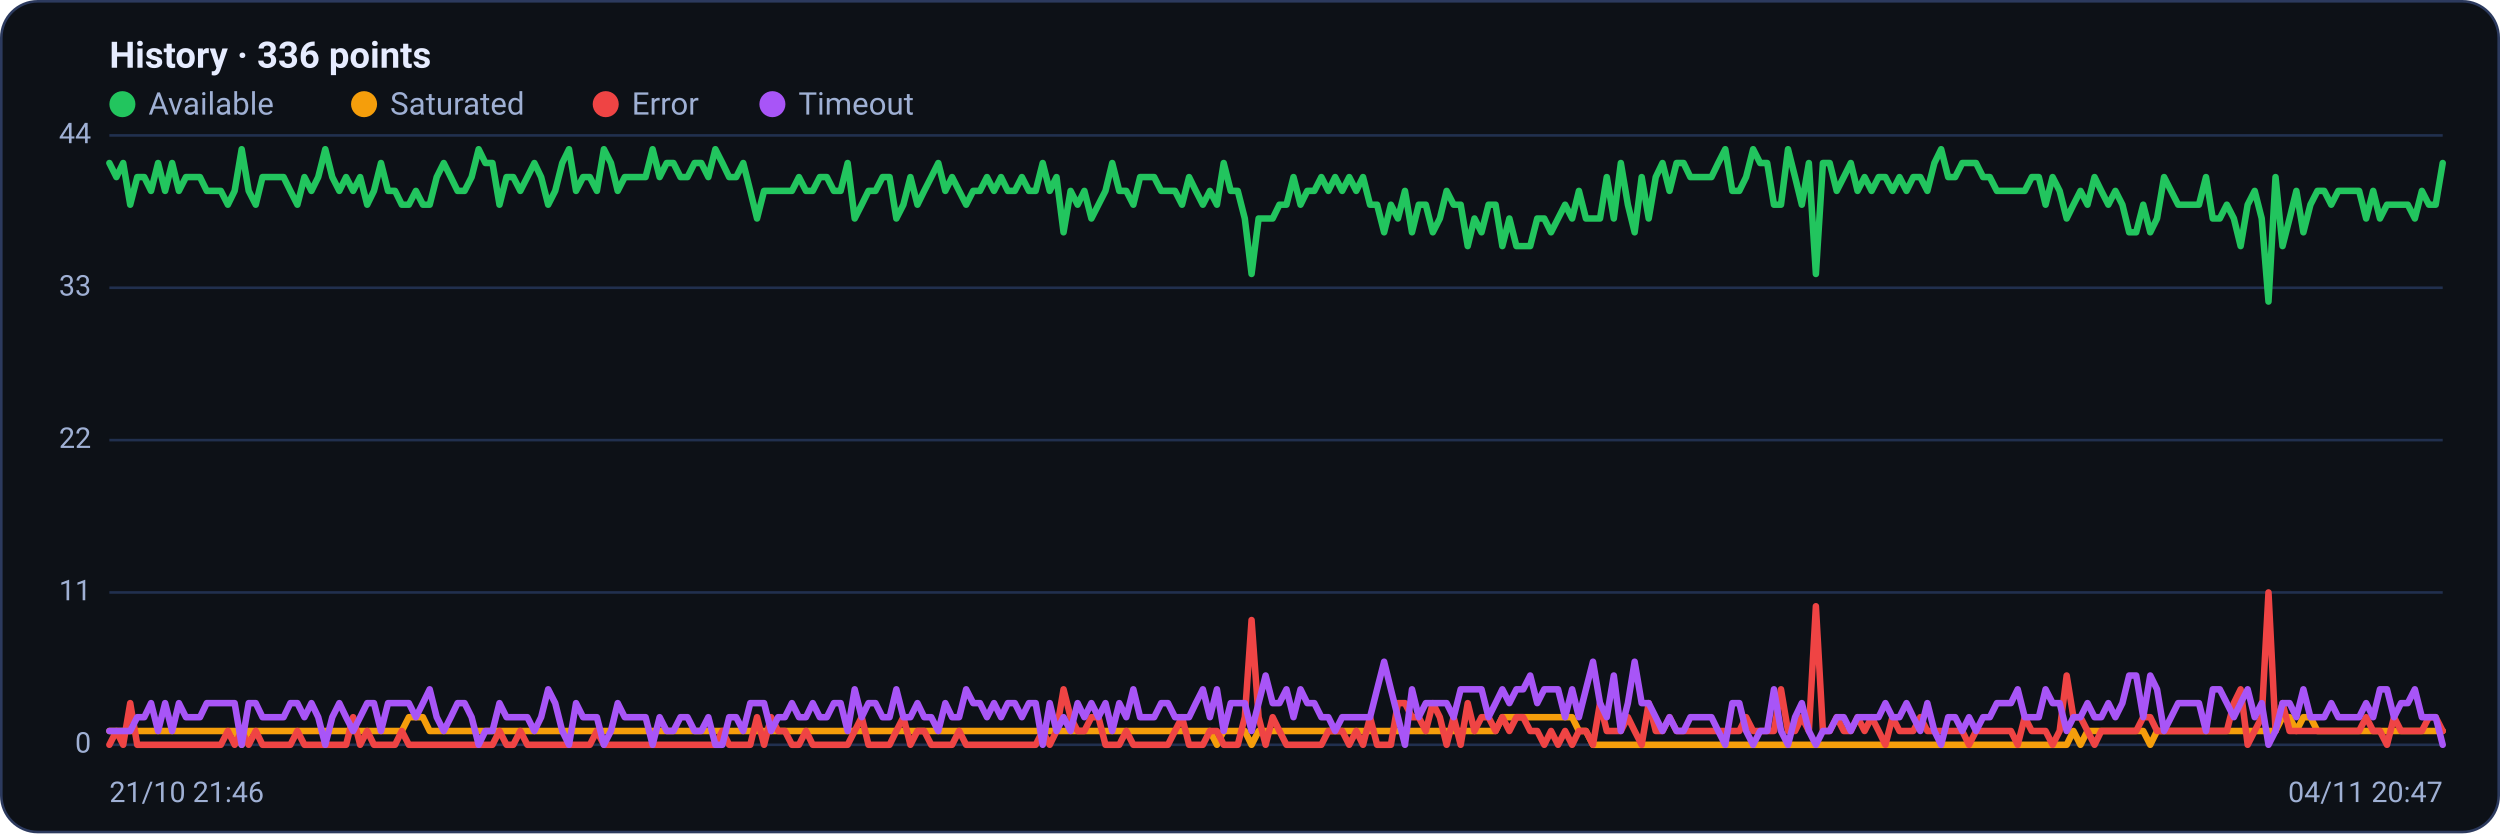
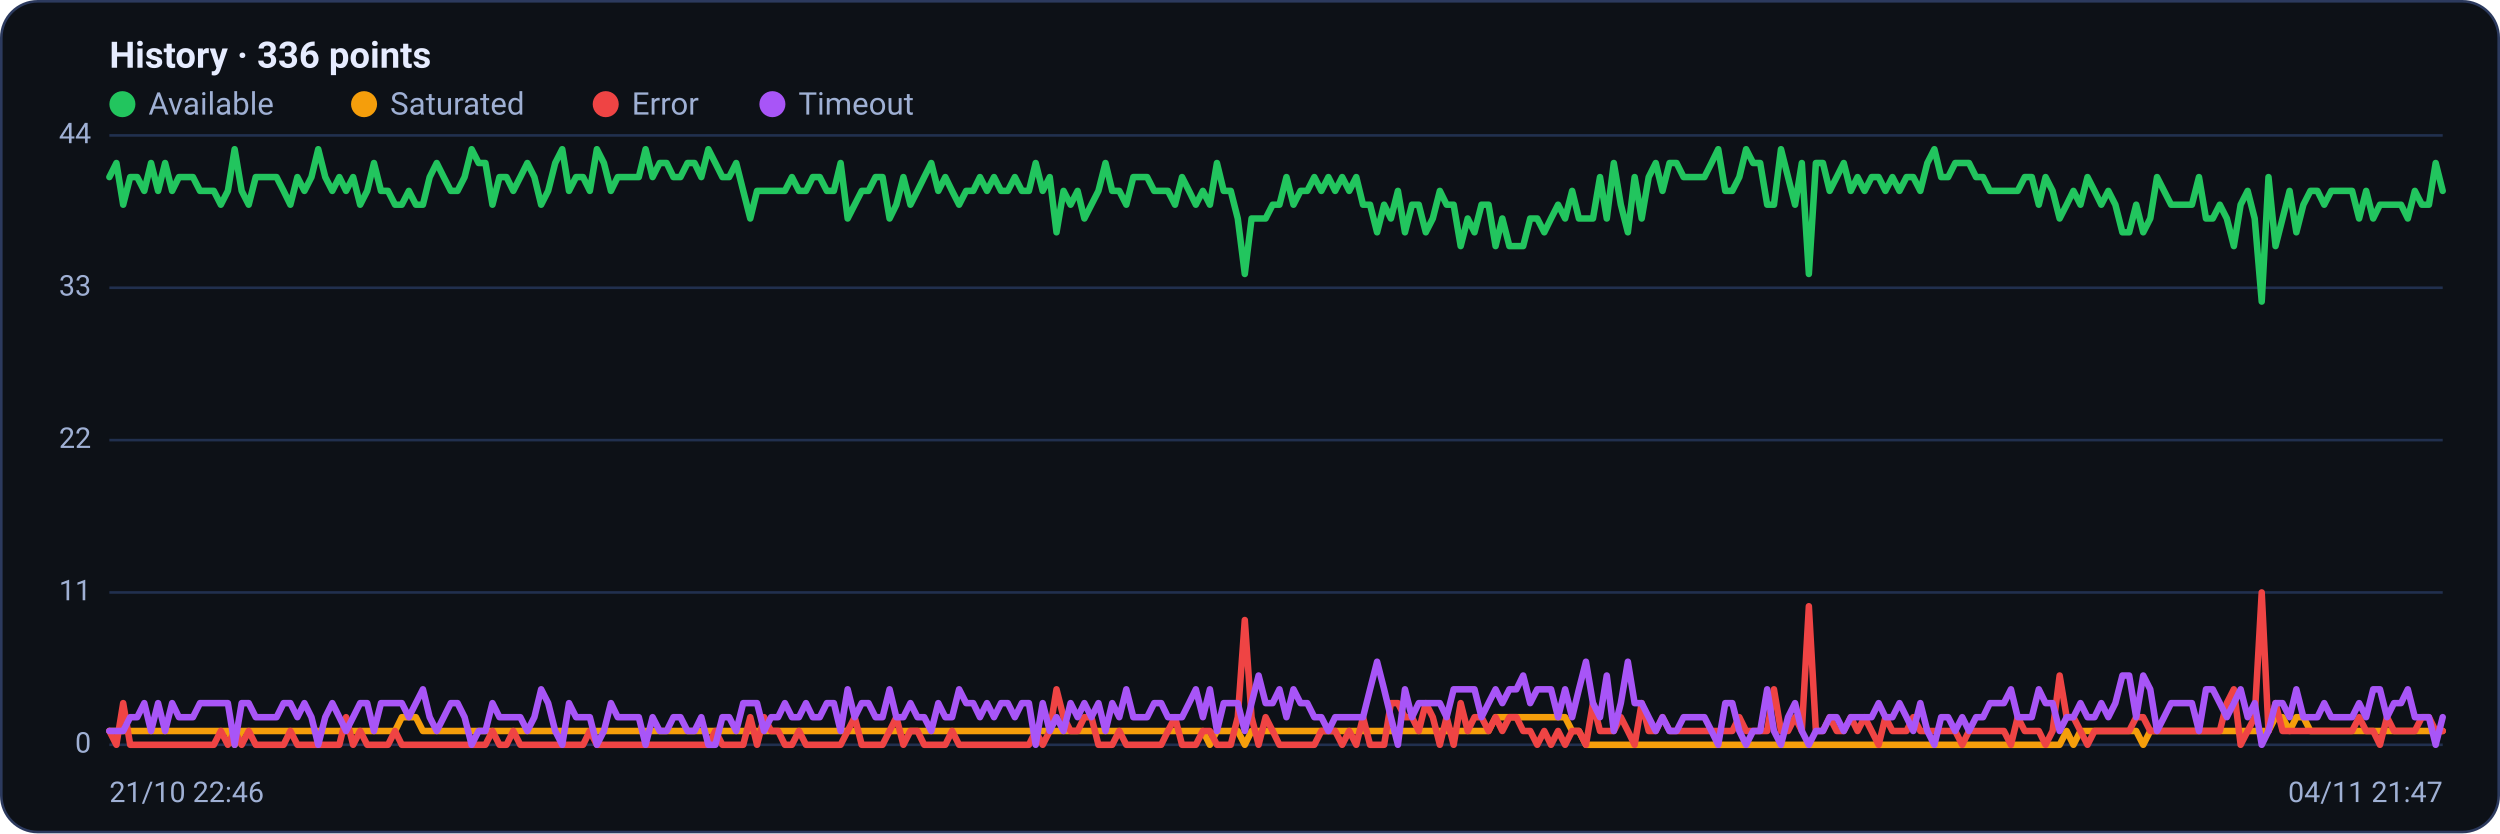
<svg xmlns="http://www.w3.org/2000/svg" viewBox="0 0 960 320" width="960" height="320" font-family="Segoe UI, system-ui, -apple-system, Roboto, Helvetica, Arial, sans-serif" role="img" aria-label="Availability history per region">
  <rect x="0.5" y="0.5" width="959" height="319" rx="14" fill="#0d1117" stroke="#2c3a5e" />
  <text x="42" y="26" font-size="14" font-weight="600" fill="#e6ecff">History · 336 points</text>
  <circle cx="47" cy="40" r="5" fill="#22c55e" />
  <text x="57" y="44" font-size="12" fill="#9fb0d4">Available</text>
  <circle cx="139.8" cy="40" r="5" fill="#f59e0b" />
  <text x="149.8" y="44" font-size="12" fill="#9fb0d4">Saturated</text>
  <circle cx="232.6" cy="40" r="5" fill="#ef4444" />
  <text x="242.6" y="44" font-size="12" fill="#9fb0d4">Error</text>
  <circle cx="296.6" cy="40" r="5" fill="#a855f7" />
  <text x="306.6" y="44" font-size="12" fill="#9fb0d4">Timeout</text>
  <line x1="42" y1="286.0" x2="938" y2="286.0" stroke="#21304f" stroke-width="1" />
  <text x="35" y="289.0" text-anchor="end" font-size="11" fill="#9fb0d4">0</text>
  <line x1="42" y1="227.5" x2="938" y2="227.5" stroke="#21304f" stroke-width="1" />
  <text x="35" y="230.5" text-anchor="end" font-size="11" fill="#9fb0d4">11</text>
  <line x1="42" y1="169.0" x2="938" y2="169.0" stroke="#21304f" stroke-width="1" />
  <text x="35" y="172.0" text-anchor="end" font-size="11" fill="#9fb0d4">22</text>
  <line x1="42" y1="110.5" x2="938" y2="110.5" stroke="#21304f" stroke-width="1" />
  <text x="35" y="113.5" text-anchor="end" font-size="11" fill="#9fb0d4">33</text>
  <line x1="42" y1="52.0" x2="938" y2="52.0" stroke="#21304f" stroke-width="1" />
  <text x="35" y="55.0" text-anchor="end" font-size="11" fill="#9fb0d4">44</text>
-   <polyline fill="none" stroke="#22c55e" stroke-width="2.5" stroke-linejoin="round" stroke-linecap="round" points="42.0,62.6 44.7,68.0 47.3,62.6 50.0,78.6 52.7,68.0 55.4,68.0 58.0,73.3 60.7,62.6 63.4,73.3 66.1,62.6 68.7,73.3 71.4,68.0 74.1,68.0 76.8,68.0 79.4,73.3 82.1,73.3 84.8,73.3 87.5,78.6 90.1,73.3 92.8,57.3 95.5,73.3 98.2,78.6 100.8,68.0 103.5,68.0 106.2,68.0 108.9,68.0 111.5,73.3 114.2,78.6 116.9,68.0 119.6,73.3 122.2,68.0 124.9,57.3 127.6,68.0 130.3,73.3 132.9,68.0 135.6,73.3 138.3,68.0 141.0,78.6 143.6,73.3 146.3,62.6 149.0,73.3 151.7,73.3 154.3,78.6 157.0,78.6 159.7,73.3 162.4,78.6 165.0,78.6 167.7,68.0 170.4,62.6 173.1,68.0 175.7,73.3 178.4,73.3 181.1,68.0 183.8,57.3 186.4,62.6 189.1,62.6 191.8,78.6 194.5,68.0 197.1,68.0 199.8,73.3 202.5,68.0 205.2,62.6 207.8,68.0 210.5,78.6 213.2,73.3 215.9,62.6 218.5,57.3 221.2,73.3 223.9,68.0 226.5,68.0 229.2,73.3 231.9,57.3 234.6,62.6 237.2,73.3 239.9,68.0 242.6,68.0 245.3,68.0 247.9,68.0 250.6,57.3 253.3,68.0 256.0,62.6 258.6,62.6 261.3,68.0 264.0,68.0 266.7,62.6 269.3,62.6 272.0,68.0 274.7,57.3 277.4,62.6 280.0,68.0 282.7,68.0 285.4,62.6 288.1,73.3 290.7,83.9 293.4,73.3 296.1,73.3 298.8,73.3 301.4,73.3 304.1,73.3 306.8,68.0 309.5,73.3 312.1,73.3 314.8,68.0 317.5,68.0 320.2,73.3 322.8,73.3 325.5,62.6 328.2,83.9 330.9,78.6 333.5,73.3 336.2,73.3 338.9,68.0 341.6,68.0 344.2,83.9 346.9,78.6 349.6,68.0 352.3,78.6 354.9,73.3 357.6,68.0 360.3,62.6 363.0,73.3 365.6,68.0 368.3,73.3 371.0,78.6 373.7,73.3 376.3,73.3 379.0,68.0 381.7,73.3 384.4,68.0 387.0,73.3 389.7,73.3 392.4,68.0 395.1,73.3 397.7,73.3 400.4,62.6 403.1,73.3 405.7,68.0 408.4,89.2 411.1,73.3 413.8,78.6 416.4,73.3 419.1,83.9 421.8,78.6 424.5,73.3 427.1,62.6 429.8,73.3 432.5,73.3 435.2,78.6 437.8,68.0 440.5,68.0 443.2,68.0 445.9,73.3 448.5,73.3 451.2,73.3 453.9,78.6 456.6,68.0 459.2,73.3 461.9,78.6 464.6,73.3 467.3,78.6 469.9,62.6 472.6,73.3 475.3,73.3 478.0,83.9 480.6,105.2 483.3,83.9 486.0,83.9 488.7,83.9 491.3,78.6 494.0,78.6 496.7,68.0 499.4,78.6 502.0,73.3 504.7,73.3 507.4,68.0 510.1,73.3 512.7,68.0 515.4,73.3 518.1,68.0 520.8,73.3 523.4,68.0 526.1,78.6 528.8,78.6 531.5,89.2 534.1,78.6 536.8,83.9 539.5,73.3 542.2,89.2 544.8,78.6 547.5,78.6 550.2,89.2 552.9,83.9 555.5,73.3 558.2,78.6 560.9,78.6 563.6,94.5 566.2,83.9 568.9,89.2 571.6,78.6 574.3,78.6 576.9,94.5 579.6,83.9 582.3,94.5 584.9,94.5 587.6,94.5 590.3,83.9 593.0,83.9 595.6,89.2 598.3,83.9 601.0,78.6 603.7,83.9 606.3,73.3 609.0,83.9 611.7,83.9 614.4,83.9 617.0,68.0 619.7,83.9 622.4,62.6 625.1,78.6 627.7,89.2 630.4,68.0 633.1,83.9 635.8,68.0 638.4,62.6 641.1,73.3 643.8,62.6 646.5,62.6 649.1,68.0 651.8,68.0 654.5,68.0 657.2,68.0 659.8,62.6 662.5,57.3 665.2,73.3 667.9,73.3 670.5,68.0 673.2,57.3 675.9,62.6 678.6,62.6 681.2,78.6 683.9,78.6 686.6,57.3 689.3,68.0 691.9,78.6 694.6,62.6 697.3,105.2 700.0,62.6 702.6,62.6 705.3,73.3 708.0,68.0 710.7,62.6 713.3,73.3 716.0,68.0 718.7,73.3 721.4,68.0 724.0,68.0 726.7,73.3 729.4,68.0 732.1,73.3 734.7,68.0 737.4,68.0 740.1,73.3 742.8,62.6 745.4,57.3 748.1,68.0 750.8,68.0 753.5,62.6 756.1,62.6 758.8,62.6 761.5,68.0 764.1,68.0 766.8,73.3 769.5,73.3 772.2,73.3 774.8,73.3 777.5,73.3 780.2,68.0 782.9,68.0 785.5,78.6 788.2,68.0 790.9,73.3 793.6,83.9 796.2,78.6 798.9,73.3 801.6,78.6 804.3,68.0 806.9,73.3 809.6,78.6 812.3,73.3 815.0,78.6 817.6,89.2 820.3,89.2 823.0,78.6 825.7,89.2 828.3,83.9 831.0,68.0 833.7,73.3 836.4,78.6 839.0,78.6 841.7,78.6 844.4,78.6 847.1,68.0 849.7,83.9 852.4,83.9 855.1,78.6 857.8,83.9 860.4,94.5 863.1,78.6 865.8,73.3 868.5,83.9 871.1,115.8 873.8,68.0 876.5,94.5 879.2,83.9 881.8,73.3 884.5,89.2 887.2,78.6 889.9,73.3 892.5,73.3 895.2,78.6 897.9,73.3 900.6,73.3 903.2,73.3 905.9,73.3 908.6,83.9 911.3,73.3 913.9,83.9 916.6,78.6 919.3,78.6 922.0,78.6 924.6,78.6 927.3,83.9 930.0,73.3 932.7,78.6 935.3,78.6 938.0,62.6" />
-   <polyline fill="none" stroke="#f59e0b" stroke-width="2.5" stroke-linejoin="round" stroke-linecap="round" points="42.0,280.7 44.7,280.7 47.3,280.7 50.0,280.7 52.7,280.7 55.4,280.7 58.0,280.7 60.7,280.7 63.4,280.7 66.1,280.7 68.7,280.7 71.4,280.7 74.1,280.7 76.8,280.7 79.4,280.7 82.1,280.7 84.8,280.7 87.5,280.7 90.1,280.7 92.8,286.0 95.5,280.7 98.2,280.7 100.8,280.7 103.5,280.7 106.2,280.7 108.9,280.7 111.5,280.7 114.2,280.7 116.9,280.7 119.6,280.7 122.2,280.7 124.9,280.7 127.6,280.7 130.3,280.7 132.9,280.7 135.6,280.7 138.3,280.7 141.0,280.7 143.6,280.7 146.3,280.7 149.0,280.7 151.7,280.7 154.3,280.7 157.0,275.4 159.7,275.4 162.4,275.4 165.0,280.7 167.7,280.7 170.4,280.7 173.1,280.7 175.7,280.7 178.4,280.7 181.1,280.7 183.8,280.7 186.4,280.7 189.1,280.7 191.8,280.7 194.5,280.7 197.1,280.7 199.8,280.7 202.5,280.7 205.2,280.7 207.8,280.7 210.5,280.7 213.2,280.7 215.9,280.7 218.5,280.7 221.2,280.7 223.9,280.7 226.5,280.7 229.2,280.7 231.9,280.7 234.6,280.7 237.2,280.7 239.9,280.7 242.6,280.7 245.3,280.7 247.9,280.7 250.6,280.7 253.3,280.7 256.0,280.7 258.6,280.7 261.3,280.7 264.0,280.7 266.7,280.7 269.3,280.7 272.0,280.7 274.7,280.7 277.4,280.7 280.0,280.7 282.7,280.7 285.4,280.7 288.1,280.7 290.7,280.7 293.4,280.7 296.1,280.7 298.8,280.7 301.4,280.7 304.1,280.7 306.8,280.7 309.5,280.7 312.1,280.7 314.8,280.7 317.5,280.7 320.2,280.7 322.8,280.7 325.5,280.7 328.2,280.7 330.9,280.7 333.5,280.7 336.2,280.7 338.9,280.7 341.6,280.7 344.2,280.7 346.9,280.7 349.6,280.7 352.3,280.7 354.9,280.7 357.6,280.7 360.3,280.7 363.0,280.7 365.6,280.7 368.3,280.7 371.0,280.7 373.7,280.7 376.3,280.7 379.0,280.7 381.7,280.7 384.4,280.7 387.0,280.7 389.7,280.7 392.4,280.7 395.1,280.7 397.7,280.7 400.4,280.7 403.1,280.7 405.7,280.7 408.4,280.7 411.1,280.7 413.8,280.7 416.4,280.7 419.1,280.7 421.8,280.7 424.5,280.7 427.1,280.7 429.8,280.7 432.5,280.7 435.2,280.7 437.8,280.7 440.5,280.7 443.2,280.7 445.9,280.7 448.5,280.7 451.2,280.7 453.9,280.7 456.6,280.7 459.2,280.7 461.9,280.7 464.6,280.7 467.3,286.0 469.9,280.7 472.6,280.7 475.3,280.7 478.0,280.7 480.6,286.0 483.3,280.7 486.0,280.7 488.7,280.7 491.3,280.7 494.0,280.7 496.7,280.7 499.4,280.7 502.0,280.7 504.7,280.7 507.4,280.7 510.1,280.7 512.7,280.7 515.4,280.7 518.1,280.7 520.8,280.7 523.4,280.7 526.1,280.7 528.8,280.7 531.5,280.7 534.1,280.7 536.8,280.7 539.5,280.7 542.2,280.7 544.8,280.7 547.5,280.7 550.2,280.7 552.9,280.7 555.5,280.7 558.2,280.7 560.9,280.7 563.6,280.7 566.2,280.7 568.9,280.7 571.6,280.7 574.3,280.7 576.9,275.4 579.6,275.4 582.3,275.4 584.9,275.4 587.6,275.4 590.3,275.4 593.0,275.4 595.6,275.4 598.3,275.4 601.0,275.4 603.7,275.4 606.3,280.7 609.0,280.7 611.7,286.0 614.4,286.0 617.0,286.0 619.7,286.0 622.4,286.0 625.1,286.0 627.7,286.0 630.4,286.0 633.1,286.0 635.8,286.0 638.4,286.0 641.1,286.0 643.8,286.0 646.5,286.0 649.1,286.0 651.8,286.0 654.5,286.0 657.2,286.0 659.8,286.0 662.5,286.0 665.2,286.0 667.9,286.0 670.5,286.0 673.2,286.0 675.9,286.0 678.6,286.0 681.2,286.0 683.9,286.0 686.6,286.0 689.3,286.0 691.9,286.0 694.6,286.0 697.3,286.0 700.0,286.0 702.6,286.0 705.3,286.0 708.0,286.0 710.7,286.0 713.3,286.0 716.0,286.0 718.7,286.0 721.4,286.0 724.0,286.0 726.7,286.0 729.4,286.0 732.1,286.0 734.7,286.0 737.4,286.0 740.1,286.0 742.8,286.0 745.4,286.0 748.1,286.0 750.8,286.0 753.5,286.0 756.1,286.0 758.8,286.0 761.5,286.0 764.1,286.0 766.8,286.0 769.5,286.0 772.2,286.0 774.8,286.0 777.5,286.0 780.2,286.0 782.9,286.0 785.5,286.0 788.2,286.0 790.9,286.0 793.6,286.0 796.2,280.7 798.9,286.0 801.6,280.7 804.3,280.7 806.9,280.7 809.6,280.7 812.3,280.7 815.0,280.7 817.6,280.7 820.3,280.7 823.0,280.7 825.7,286.0 828.3,280.7 831.0,280.7 833.7,280.7 836.4,280.7 839.0,280.7 841.7,280.7 844.4,280.7 847.1,280.7 849.7,280.7 852.4,280.7 855.1,280.7 857.8,280.7 860.4,280.7 863.1,280.7 865.8,280.7 868.5,280.7 871.1,280.7 873.8,280.7 876.5,275.4 879.2,275.4 881.8,280.7 884.5,275.4 887.2,275.4 889.9,280.7 892.5,280.7 895.2,280.7 897.9,280.7 900.6,280.7 903.2,280.7 905.9,280.7 908.6,280.7 911.3,280.7 913.9,280.7 916.6,280.7 919.3,280.7 922.0,280.7 924.6,280.7 927.3,280.7 930.0,280.7 932.7,280.7 935.3,280.7 938.0,280.7" />
-   <polyline fill="none" stroke="#ef4444" stroke-width="2.5" stroke-linejoin="round" stroke-linecap="round" points="42.0,286.0 44.7,280.7 47.3,286.0 50.0,270.0 52.7,286.0 55.4,286.0 58.0,286.0 60.7,286.0 63.4,286.0 66.1,286.0 68.7,286.0 71.4,286.0 74.1,286.0 76.8,286.0 79.4,286.0 82.1,286.0 84.8,286.0 87.5,280.7 90.1,286.0 92.8,280.7 95.5,286.0 98.2,280.7 100.8,286.0 103.5,286.0 106.2,286.0 108.9,286.0 111.5,286.0 114.2,280.7 116.9,286.0 119.6,286.0 122.2,286.0 124.9,286.0 127.6,286.0 130.3,286.0 132.9,286.0 135.6,275.4 138.3,286.0 141.0,280.7 143.6,286.0 146.3,286.0 149.0,286.0 151.7,286.0 154.3,280.7 157.0,286.0 159.7,286.0 162.4,286.0 165.0,286.0 167.7,286.0 170.4,286.0 173.1,286.0 175.7,286.0 178.4,286.0 181.1,286.0 183.8,286.0 186.4,286.0 189.1,286.0 191.8,280.7 194.5,286.0 197.1,286.0 199.8,280.7 202.5,286.0 205.2,286.0 207.8,286.0 210.5,286.0 213.2,286.0 215.9,286.0 218.5,286.0 221.2,286.0 223.9,286.0 226.5,286.0 229.2,280.7 231.9,286.0 234.6,286.0 237.2,286.0 239.9,286.0 242.6,286.0 245.3,286.0 247.9,286.0 250.6,286.0 253.3,286.0 256.0,286.0 258.6,286.0 261.3,286.0 264.0,286.0 266.7,286.0 269.3,286.0 272.0,286.0 274.7,286.0 277.4,280.7 280.0,286.0 282.7,286.0 285.4,286.0 288.1,286.0 290.7,275.4 293.4,286.0 296.1,275.4 298.8,280.7 301.4,280.7 304.1,286.0 306.8,286.0 309.5,280.7 312.1,286.0 314.8,286.0 317.5,286.0 320.2,286.0 322.8,286.0 325.5,286.0 328.2,280.7 330.9,275.4 333.5,286.0 336.2,286.0 338.9,286.0 341.6,286.0 344.2,280.7 346.9,275.4 349.6,286.0 352.3,280.7 354.9,280.7 357.6,286.0 360.3,286.0 363.0,286.0 365.6,286.0 368.3,280.7 371.0,286.0 373.7,286.0 376.3,286.0 379.0,286.0 381.7,286.0 384.4,286.0 387.0,286.0 389.7,286.0 392.4,286.0 395.1,286.0 397.7,286.0 400.4,280.7 403.1,286.0 405.7,280.7 408.4,264.7 411.1,275.4 413.8,280.7 416.4,280.7 419.1,275.4 421.8,275.4 424.5,286.0 427.1,286.0 429.8,286.0 432.5,280.7 435.2,286.0 437.8,286.0 440.5,286.0 443.2,286.0 445.9,286.0 448.5,286.0 451.2,280.7 453.9,275.4 456.6,286.0 459.2,286.0 461.9,286.0 464.6,280.7 467.3,280.7 469.9,286.0 472.6,286.0 475.3,286.0 478.0,275.4 480.6,238.1 483.3,275.4 486.0,286.0 488.7,275.4 491.3,280.7 494.0,286.0 496.7,286.0 499.4,286.0 502.0,286.0 504.7,286.0 507.4,286.0 510.1,280.7 512.7,280.7 515.4,280.7 518.1,286.0 520.8,280.7 523.4,286.0 526.1,275.4 528.8,286.0 531.5,286.0 534.1,286.0 536.8,270.0 539.5,270.0 542.2,275.4 544.8,275.4 547.5,280.7 550.2,270.0 552.9,275.4 555.5,286.0 558.2,275.4 560.9,286.0 563.6,270.0 566.2,280.7 568.9,275.4 571.6,275.4 574.3,280.7 576.9,275.4 579.6,280.7 582.3,275.4 584.9,275.4 587.6,280.7 590.3,280.7 593.0,286.0 595.6,280.7 598.3,286.0 601.0,280.7 603.7,286.0 606.3,280.7 609.0,280.7 611.7,286.0 614.4,270.0 617.0,280.7 619.7,280.7 622.4,280.7 625.1,275.4 627.7,280.7 630.4,286.0 633.1,270.0 635.8,280.7 638.4,280.7 641.1,275.4 643.8,280.7 646.5,280.7 649.1,280.7 651.8,280.7 654.5,280.7 657.2,280.7 659.8,280.7 662.5,280.7 665.2,280.7 667.9,280.7 670.5,275.4 673.2,280.7 675.9,280.7 678.6,280.7 681.2,280.7 683.9,264.7 686.6,280.7 689.3,280.7 691.9,275.4 694.6,280.7 697.3,232.8 700.0,280.7 702.6,280.7 705.3,275.4 708.0,280.7 710.7,280.7 713.3,275.4 716.0,280.7 718.7,275.4 721.4,280.7 724.0,286.0 726.7,275.4 729.4,280.7 732.1,280.7 734.7,280.7 737.4,275.4 740.1,280.7 742.8,280.7 745.4,280.7 748.1,280.7 750.8,280.7 753.5,280.7 756.1,286.0 758.8,280.7 761.5,280.7 764.1,280.7 766.8,280.7 769.5,280.7 772.2,280.7 774.8,286.0 777.5,275.4 780.2,280.7 782.9,280.7 785.5,280.7 788.2,286.0 790.9,280.7 793.6,259.4 796.2,275.4 798.9,275.4 801.6,280.7 804.3,286.0 806.9,280.7 809.6,280.7 812.3,280.7 815.0,280.7 817.6,280.7 820.3,280.7 823.0,275.4 825.7,275.4 828.3,280.7 831.0,280.7 833.7,280.7 836.4,280.7 839.0,280.7 841.7,280.7 844.4,280.7 847.1,280.7 849.7,280.7 852.4,280.7 855.1,280.7 857.8,270.0 860.4,264.7 863.1,286.0 865.8,280.7 868.5,275.4 871.1,227.5 873.8,280.7 876.5,270.0 879.2,280.7 881.8,280.7 884.5,280.7 887.2,280.7 889.9,280.7 892.5,280.7 895.2,280.7 897.9,280.7 900.6,280.7 903.2,280.7 905.9,280.7 908.6,275.4 911.3,280.7 913.9,280.7 916.6,286.0 919.3,275.4 922.0,280.7 924.6,280.7 927.3,280.7 930.0,280.7 932.7,275.4 935.3,275.4 938.0,280.7" />
-   <polyline fill="none" stroke="#a855f7" stroke-width="2.5" stroke-linejoin="round" stroke-linecap="round" points="42.0,280.7 44.7,280.7 47.3,280.7 50.0,280.7 52.7,275.4 55.4,275.4 58.0,270.0 60.7,280.7 63.4,270.0 66.1,280.7 68.7,270.0 71.4,275.4 74.1,275.4 76.8,275.4 79.4,270.0 82.1,270.0 84.8,270.0 87.5,270.0 90.1,270.0 92.8,286.0 95.5,270.0 98.2,270.0 100.8,275.4 103.5,275.4 106.2,275.4 108.9,275.4 111.5,270.0 114.2,270.0 116.9,275.4 119.6,270.0 122.2,275.4 124.9,286.0 127.6,275.4 130.3,270.0 132.9,275.4 135.6,280.7 138.3,275.4 141.0,270.0 143.6,270.0 146.3,280.7 149.0,270.0 151.7,270.0 154.3,270.0 157.0,270.0 159.7,275.4 162.4,270.0 165.0,264.7 167.7,275.4 170.4,280.7 173.1,275.4 175.7,270.0 178.4,270.0 181.1,275.4 183.8,286.0 186.4,280.7 189.1,280.7 191.8,270.0 194.5,275.4 197.1,275.4 199.8,275.4 202.5,275.4 205.2,280.7 207.8,275.4 210.5,264.7 213.2,270.0 215.9,280.7 218.5,286.0 221.2,270.0 223.9,275.4 226.5,275.4 229.2,275.4 231.9,286.0 234.6,280.7 237.2,270.0 239.9,275.4 242.6,275.4 245.3,275.4 247.9,275.4 250.6,286.0 253.3,275.4 256.0,280.7 258.6,280.7 261.3,275.4 264.0,275.4 266.7,280.7 269.3,280.7 272.0,275.4 274.7,286.0 277.4,286.0 280.0,275.4 282.7,275.4 285.4,280.7 288.1,270.0 290.7,270.0 293.4,270.0 296.1,280.7 298.8,275.4 301.4,275.4 304.1,270.0 306.8,275.4 309.5,275.4 312.1,270.0 314.8,275.4 317.5,275.4 320.2,270.0 322.8,270.0 325.5,280.7 328.2,264.7 330.9,275.4 333.5,270.0 336.2,270.0 338.9,275.4 341.6,275.4 344.2,264.7 346.9,275.4 349.6,275.4 352.3,270.0 354.9,275.4 357.6,275.4 360.3,280.7 363.0,270.0 365.6,275.4 368.3,275.4 371.0,264.7 373.7,270.0 376.3,270.0 379.0,275.4 381.7,270.0 384.4,275.4 387.0,270.0 389.7,270.0 392.4,275.4 395.1,270.0 397.7,270.0 400.4,286.0 403.1,270.0 405.7,280.7 408.4,275.4 411.1,280.7 413.8,270.0 416.4,275.4 419.1,270.0 421.8,275.4 424.5,270.0 427.1,280.7 429.8,270.0 432.5,275.4 435.2,264.7 437.8,275.4 440.5,275.4 443.2,275.4 445.9,270.0 448.5,270.0 451.2,275.4 453.9,275.4 456.6,275.4 459.2,270.0 461.9,264.7 464.6,275.4 467.3,264.7 469.9,280.7 472.6,270.0 475.3,270.0 478.0,270.0 480.6,280.7 483.3,270.0 486.0,259.4 488.7,270.0 491.3,270.0 494.0,264.7 496.7,275.4 499.4,264.7 502.0,270.0 504.7,270.0 507.4,275.4 510.1,275.4 512.7,280.7 515.4,275.4 518.1,275.4 520.8,275.4 523.4,275.4 526.1,275.4 528.8,264.7 531.5,254.1 534.1,264.7 536.8,275.4 539.5,286.0 542.2,264.7 544.8,275.4 547.5,270.0 550.2,270.0 552.9,270.0 555.5,270.0 558.2,275.4 560.9,264.7 563.6,264.7 566.2,264.7 568.9,264.7 571.6,275.4 574.3,270.0 576.9,264.7 579.6,270.0 582.3,264.7 584.9,264.7 587.6,259.4 590.3,270.0 593.0,264.7 595.6,264.7 598.3,264.7 601.0,275.4 603.7,264.7 606.3,275.4 609.0,264.7 611.7,254.1 614.4,270.0 617.0,275.4 619.7,259.4 622.4,280.7 625.1,270.0 627.7,254.1 630.4,270.0 633.1,270.0 635.8,275.4 638.4,280.7 641.1,275.4 643.8,280.7 646.5,280.7 649.1,275.4 651.8,275.4 654.5,275.4 657.2,275.4 659.8,280.7 662.5,286.0 665.2,270.0 667.9,270.0 670.5,280.7 673.2,286.0 675.9,280.7 678.6,280.7 681.2,264.7 683.9,280.7 686.6,286.0 689.3,275.4 691.9,270.0 694.6,280.7 697.3,286.0 700.0,280.7 702.6,280.7 705.3,275.4 708.0,275.4 710.7,280.7 713.3,275.4 716.0,275.4 718.7,275.4 721.4,275.4 724.0,270.0 726.7,275.4 729.4,275.4 732.1,270.0 734.7,275.4 737.4,280.7 740.1,270.0 742.8,280.7 745.4,286.0 748.1,275.4 750.8,275.4 753.5,280.7 756.1,275.4 758.8,280.7 761.5,275.4 764.1,275.4 766.8,270.0 769.5,270.0 772.2,270.0 774.8,264.7 777.5,275.4 780.2,275.4 782.9,275.4 785.5,264.7 788.2,270.0 790.9,270.0 793.6,280.7 796.2,275.4 798.9,275.4 801.6,270.0 804.3,275.4 806.9,275.4 809.6,270.0 812.3,275.4 815.0,270.0 817.6,259.4 820.3,259.4 823.0,275.4 825.7,259.4 828.3,264.7 831.0,280.7 833.7,275.4 836.4,270.0 839.0,270.0 841.7,270.0 844.4,270.0 847.1,280.7 849.7,264.7 852.4,264.7 855.1,270.0 857.8,275.4 860.4,270.0 863.1,264.7 865.8,275.4 868.5,270.0 871.1,286.0 873.8,280.7 876.5,270.0 879.2,270.0 881.8,275.4 884.5,264.7 887.2,275.4 889.9,275.4 892.5,275.4 895.2,270.0 897.9,275.4 900.6,275.4 903.2,275.4 905.9,275.4 908.6,270.0 911.3,275.4 913.9,264.7 916.6,264.7 919.3,275.4 922.0,270.0 924.6,270.0 927.3,264.7 930.0,275.4 932.7,275.4 935.3,275.4 938.0,286.0" />
-   <text x="42" y="308" font-size="11" fill="#9fb0d4">21/10 21:46</text>
-   <text x="938" y="308" text-anchor="end" font-size="11" fill="#9fb0d4">04/11 20:47</text>
+   <polyline fill="none" stroke="#22c55e" stroke-width="2.5" stroke-linejoin="round" stroke-linecap="round" points="42.0,68.0 44.7,62.6 47.3,78.6 50.0,68.0 52.7,68.0 55.4,73.3 58.0,62.6 60.7,73.3 63.4,62.6 66.1,73.3 68.7,68.0 71.4,68.0 74.1,68.0 76.8,73.3 79.4,73.3 82.1,73.3 84.8,78.6 87.5,73.3 90.1,57.3 92.8,73.3 95.5,78.6 98.2,68.0 100.8,68.0 103.5,68.0 106.2,68.0 108.9,73.3 111.5,78.6 114.2,68.0 116.9,73.3 119.6,68.0 122.2,57.3 124.9,68.0 127.6,73.3 130.3,68.0 132.9,73.3 135.6,68.0 138.3,78.6 141.0,73.3 143.6,62.6 146.3,73.3 149.0,73.3 151.7,78.6 154.3,78.6 157.0,73.3 159.7,78.6 162.4,78.6 165.0,68.0 167.7,62.6 170.4,68.0 173.1,73.3 175.7,73.3 178.4,68.0 181.1,57.3 183.8,62.6 186.4,62.6 189.1,78.6 191.8,68.0 194.5,68.0 197.1,73.3 199.8,68.0 202.5,62.6 205.2,68.0 207.8,78.6 210.5,73.3 213.2,62.6 215.9,57.3 218.5,73.3 221.2,68.0 223.9,68.0 226.5,73.3 229.2,57.3 231.9,62.6 234.6,73.3 237.2,68.0 239.9,68.0 242.6,68.0 245.3,68.0 247.9,57.3 250.6,68.0 253.3,62.6 256.0,62.6 258.6,68.0 261.3,68.0 264.0,62.6 266.7,62.6 269.3,68.0 272.0,57.3 274.7,62.6 277.4,68.0 280.0,68.0 282.7,62.6 285.4,73.3 288.1,83.9 290.7,73.3 293.4,73.3 296.1,73.3 298.8,73.3 301.4,73.3 304.1,68.0 306.8,73.3 309.5,73.3 312.1,68.0 314.8,68.0 317.5,73.3 320.2,73.3 322.8,62.6 325.5,83.9 328.2,78.6 330.9,73.3 333.5,73.3 336.2,68.0 338.9,68.0 341.6,83.9 344.2,78.6 346.9,68.0 349.6,78.6 352.3,73.3 354.9,68.0 357.6,62.6 360.3,73.3 363.0,68.0 365.6,73.3 368.3,78.6 371.0,73.3 373.7,73.3 376.3,68.0 379.0,73.3 381.7,68.0 384.4,73.3 387.0,73.3 389.7,68.0 392.4,73.3 395.1,73.3 397.7,62.6 400.4,73.3 403.1,68.0 405.7,89.2 408.4,73.3 411.1,78.6 413.8,73.3 416.4,83.9 419.1,78.6 421.8,73.3 424.5,62.6 427.1,73.3 429.8,73.3 432.5,78.6 435.2,68.0 437.8,68.0 440.5,68.0 443.2,73.3 445.9,73.3 448.5,73.3 451.2,78.6 453.9,68.0 456.6,73.3 459.2,78.6 461.9,73.3 464.6,78.6 467.3,62.6 469.9,73.3 472.6,73.3 475.3,83.9 478.0,105.2 480.6,83.9 483.3,83.9 486.0,83.9 488.7,78.6 491.3,78.6 494.0,68.0 496.7,78.6 499.4,73.3 502.0,73.3 504.7,68.0 507.4,73.3 510.1,68.0 512.7,73.3 515.4,68.0 518.1,73.3 520.8,68.0 523.4,78.6 526.1,78.6 528.8,89.2 531.5,78.6 534.1,83.9 536.8,73.3 539.5,89.2 542.2,78.6 544.8,78.6 547.5,89.2 550.2,83.9 552.9,73.3 555.5,78.6 558.2,78.6 560.9,94.5 563.6,83.9 566.2,89.2 568.9,78.6 571.6,78.6 574.3,94.5 576.9,83.9 579.6,94.5 582.3,94.5 584.9,94.5 587.6,83.9 590.3,83.9 593.0,89.2 595.6,83.9 598.3,78.6 601.0,83.9 603.7,73.3 606.3,83.9 609.0,83.9 611.7,83.9 614.4,68.0 617.0,83.9 619.7,62.6 622.4,78.6 625.1,89.2 627.7,68.0 630.4,83.9 633.1,68.0 635.8,62.6 638.4,73.3 641.1,62.6 643.8,62.6 646.5,68.0 649.1,68.0 651.8,68.0 654.5,68.0 657.2,62.6 659.8,57.3 662.5,73.3 665.2,73.3 667.9,68.0 670.5,57.3 673.2,62.6 675.9,62.6 678.6,78.6 681.2,78.6 683.9,57.3 686.6,68.0 689.3,78.6 691.9,62.6 694.6,105.2 697.3,62.6 700.0,62.6 702.6,73.3 705.3,68.0 708.0,62.6 710.7,73.3 713.3,68.0 716.0,73.3 718.7,68.0 721.4,68.0 724.0,73.3 726.7,68.0 729.4,73.3 732.1,68.0 734.7,68.0 737.4,73.3 740.1,62.6 742.8,57.3 745.4,68.0 748.1,68.0 750.8,62.6 753.5,62.6 756.1,62.6 758.8,68.0 761.5,68.0 764.1,73.3 766.8,73.3 769.5,73.3 772.2,73.3 774.8,73.3 777.5,68.0 780.2,68.0 782.9,78.6 785.5,68.0 788.2,73.3 790.9,83.9 793.6,78.6 796.2,73.3 798.9,78.6 801.6,68.0 804.3,73.3 806.9,78.6 809.6,73.3 812.3,78.6 815.0,89.2 817.6,89.2 820.3,78.6 823.0,89.2 825.7,83.9 828.3,68.0 831.0,73.3 833.7,78.6 836.4,78.6 839.0,78.6 841.7,78.6 844.4,68.0 847.1,83.9 849.7,83.9 852.4,78.6 855.1,83.9 857.8,94.5 860.4,78.6 863.1,73.3 865.8,83.9 868.5,115.8 871.1,68.0 873.8,94.5 876.5,83.9 879.2,73.3 881.8,89.2 884.5,78.6 887.2,73.3 889.9,73.3 892.5,78.6 895.2,73.3 897.9,73.3 900.6,73.3 903.2,73.3 905.9,83.9 908.6,73.3 911.3,83.9 913.9,78.6 916.6,78.6 919.3,78.6 922.0,78.6 924.6,83.9 927.3,73.3 930.0,78.6 932.7,78.6 935.3,62.6 938.0,73.3" />
+   <polyline fill="none" stroke="#f59e0b" stroke-width="2.5" stroke-linejoin="round" stroke-linecap="round" points="42.0,280.7 44.7,280.7 47.3,280.7 50.0,280.7 52.7,280.7 55.4,280.7 58.0,280.7 60.7,280.7 63.4,280.7 66.1,280.7 68.7,280.7 71.4,280.7 74.1,280.7 76.8,280.7 79.4,280.7 82.1,280.7 84.8,280.7 87.5,280.7 90.1,286.0 92.8,280.7 95.5,280.7 98.2,280.7 100.8,280.7 103.5,280.7 106.2,280.7 108.9,280.7 111.5,280.7 114.2,280.7 116.9,280.7 119.6,280.7 122.2,280.7 124.9,280.7 127.6,280.7 130.3,280.7 132.9,280.7 135.6,280.7 138.3,280.7 141.0,280.7 143.6,280.7 146.3,280.7 149.0,280.7 151.7,280.7 154.3,275.4 157.0,275.4 159.7,275.4 162.4,280.7 165.0,280.7 167.7,280.7 170.4,280.7 173.1,280.7 175.7,280.7 178.4,280.7 181.1,280.7 183.8,280.7 186.4,280.7 189.1,280.7 191.8,280.7 194.5,280.7 197.1,280.7 199.8,280.7 202.5,280.7 205.2,280.7 207.8,280.7 210.5,280.7 213.2,280.7 215.9,280.7 218.5,280.7 221.2,280.7 223.9,280.7 226.5,280.7 229.2,280.7 231.9,280.7 234.6,280.7 237.2,280.7 239.9,280.7 242.6,280.7 245.3,280.7 247.9,280.7 250.6,280.7 253.3,280.7 256.0,280.7 258.6,280.7 261.3,280.7 264.0,280.7 266.7,280.7 269.3,280.7 272.0,280.7 274.7,280.7 277.4,280.7 280.0,280.7 282.7,280.7 285.4,280.7 288.1,280.7 290.7,280.7 293.4,280.7 296.1,280.7 298.8,280.7 301.4,280.7 304.1,280.7 306.8,280.7 309.5,280.7 312.1,280.7 314.8,280.7 317.5,280.7 320.2,280.7 322.8,280.7 325.5,280.7 328.2,280.7 330.9,280.7 333.5,280.7 336.2,280.7 338.9,280.7 341.6,280.7 344.2,280.7 346.9,280.7 349.6,280.7 352.3,280.7 354.9,280.7 357.6,280.7 360.3,280.7 363.0,280.7 365.6,280.7 368.3,280.7 371.0,280.7 373.7,280.7 376.3,280.7 379.0,280.7 381.7,280.7 384.4,280.7 387.0,280.7 389.7,280.7 392.4,280.7 395.1,280.7 397.7,280.7 400.4,280.7 403.1,280.7 405.7,280.7 408.4,280.7 411.1,280.7 413.8,280.7 416.4,280.7 419.1,280.7 421.8,280.7 424.5,280.7 427.1,280.7 429.8,280.7 432.5,280.7 435.2,280.7 437.8,280.7 440.5,280.7 443.2,280.7 445.9,280.7 448.5,280.7 451.2,280.7 453.9,280.7 456.6,280.7 459.2,280.7 461.9,280.7 464.6,286.0 467.3,280.7 469.9,280.7 472.6,280.7 475.3,280.7 478.0,286.0 480.6,280.7 483.3,280.7 486.0,280.7 488.7,280.7 491.3,280.7 494.0,280.7 496.7,280.7 499.4,280.7 502.0,280.7 504.7,280.7 507.4,280.7 510.1,280.7 512.7,280.7 515.4,280.7 518.1,280.7 520.8,280.7 523.4,280.7 526.1,280.7 528.8,280.7 531.5,280.7 534.1,280.7 536.8,280.7 539.5,280.7 542.2,280.7 544.8,280.7 547.5,280.7 550.2,280.7 552.9,280.7 555.5,280.7 558.2,280.7 560.9,280.7 563.6,280.7 566.2,280.7 568.9,280.7 571.6,280.7 574.3,275.4 576.9,275.4 579.6,275.4 582.3,275.4 584.9,275.4 587.6,275.4 590.3,275.4 593.0,275.4 595.6,275.4 598.3,275.4 601.0,275.4 603.7,280.7 606.3,280.7 609.0,286.0 611.7,286.0 614.4,286.0 617.0,286.0 619.7,286.0 622.4,286.0 625.1,286.0 627.7,286.0 630.4,286.0 633.1,286.0 635.8,286.0 638.4,286.0 641.1,286.0 643.8,286.0 646.5,286.0 649.1,286.0 651.8,286.0 654.5,286.0 657.2,286.0 659.8,286.0 662.5,286.0 665.2,286.0 667.9,286.0 670.5,286.0 673.2,286.0 675.9,286.0 678.6,286.0 681.2,286.0 683.9,286.0 686.6,286.0 689.3,286.0 691.9,286.0 694.6,286.0 697.3,286.0 700.0,286.0 702.6,286.0 705.3,286.0 708.0,286.0 710.7,286.0 713.3,286.0 716.0,286.0 718.7,286.0 721.4,286.0 724.0,286.0 726.7,286.0 729.4,286.0 732.1,286.0 734.7,286.0 737.4,286.0 740.1,286.0 742.8,286.0 745.4,286.0 748.1,286.0 750.8,286.0 753.5,286.0 756.1,286.0 758.8,286.0 761.5,286.0 764.1,286.0 766.8,286.0 769.5,286.0 772.2,286.0 774.8,286.0 777.5,286.0 780.2,286.0 782.9,286.0 785.5,286.0 788.2,286.0 790.9,286.0 793.6,280.7 796.2,286.0 798.9,280.7 801.6,280.7 804.3,280.7 806.9,280.7 809.6,280.7 812.3,280.7 815.0,280.7 817.6,280.7 820.3,280.7 823.0,286.0 825.7,280.7 828.3,280.7 831.0,280.7 833.7,280.7 836.4,280.7 839.0,280.7 841.7,280.7 844.4,280.7 847.1,280.7 849.7,280.7 852.4,280.7 855.1,280.7 857.8,280.7 860.4,280.7 863.1,280.7 865.8,280.7 868.5,280.7 871.1,280.7 873.8,275.4 876.5,275.4 879.2,280.7 881.8,275.4 884.5,275.4 887.2,280.7 889.9,280.7 892.5,280.7 895.2,280.7 897.9,280.7 900.6,280.7 903.2,280.7 905.9,280.7 908.6,280.7 911.3,280.7 913.9,280.7 916.6,280.7 919.3,280.7 922.0,280.7 924.6,280.7 927.3,280.7 930.0,280.7 932.7,280.7 935.3,280.7 938.0,280.7" />
+   <polyline fill="none" stroke="#ef4444" stroke-width="2.5" stroke-linejoin="round" stroke-linecap="round" points="42.0,280.7 44.7,286.0 47.3,270.0 50.0,286.0 52.7,286.0 55.4,286.0 58.0,286.0 60.7,286.0 63.4,286.0 66.1,286.0 68.7,286.0 71.4,286.0 74.1,286.0 76.8,286.0 79.4,286.0 82.1,286.0 84.8,280.7 87.5,286.0 90.1,280.7 92.8,286.0 95.5,280.7 98.2,286.0 100.8,286.0 103.5,286.0 106.2,286.0 108.9,286.0 111.5,280.7 114.2,286.0 116.9,286.0 119.6,286.0 122.2,286.0 124.9,286.0 127.6,286.0 130.3,286.0 132.9,275.4 135.6,286.0 138.3,280.7 141.0,286.0 143.6,286.0 146.3,286.0 149.0,286.0 151.7,280.7 154.3,286.0 157.0,286.0 159.7,286.0 162.4,286.0 165.0,286.0 167.7,286.0 170.4,286.0 173.1,286.0 175.7,286.0 178.4,286.0 181.1,286.0 183.8,286.0 186.4,286.0 189.1,280.7 191.8,286.0 194.5,286.0 197.1,280.7 199.8,286.0 202.5,286.0 205.2,286.0 207.8,286.0 210.5,286.0 213.2,286.0 215.9,286.0 218.5,286.0 221.2,286.0 223.9,286.0 226.5,280.7 229.2,286.0 231.9,286.0 234.6,286.0 237.2,286.0 239.9,286.0 242.6,286.0 245.3,286.0 247.9,286.0 250.6,286.0 253.3,286.0 256.0,286.0 258.6,286.0 261.3,286.0 264.0,286.0 266.7,286.0 269.3,286.0 272.0,286.0 274.7,280.7 277.4,286.0 280.0,286.0 282.7,286.0 285.4,286.0 288.1,275.4 290.7,286.0 293.4,275.4 296.1,280.7 298.8,280.7 301.4,286.0 304.1,286.0 306.8,280.7 309.5,286.0 312.1,286.0 314.8,286.0 317.5,286.0 320.2,286.0 322.8,286.0 325.5,280.7 328.2,275.4 330.9,286.0 333.5,286.0 336.2,286.0 338.9,286.0 341.6,280.7 344.2,275.4 346.9,286.0 349.6,280.7 352.3,280.7 354.9,286.0 357.6,286.0 360.3,286.0 363.0,286.0 365.6,280.7 368.3,286.0 371.0,286.0 373.7,286.0 376.3,286.0 379.0,286.0 381.7,286.0 384.4,286.0 387.0,286.0 389.7,286.0 392.4,286.0 395.1,286.0 397.7,280.7 400.4,286.0 403.1,280.7 405.7,264.7 408.4,275.4 411.1,280.7 413.8,280.7 416.4,275.4 419.1,275.4 421.8,286.0 424.5,286.0 427.1,286.0 429.8,280.7 432.5,286.0 435.2,286.0 437.8,286.0 440.5,286.0 443.2,286.0 445.9,286.0 448.5,280.7 451.2,275.4 453.9,286.0 456.6,286.0 459.2,286.0 461.9,280.7 464.6,280.7 467.3,286.0 469.9,286.0 472.6,286.0 475.3,275.4 478.0,238.1 480.6,275.4 483.3,286.0 486.0,275.4 488.7,280.7 491.3,286.0 494.0,286.0 496.7,286.0 499.4,286.0 502.0,286.0 504.7,286.0 507.4,280.7 510.1,280.7 512.7,280.7 515.4,286.0 518.1,280.7 520.8,286.0 523.4,275.4 526.1,286.0 528.8,286.0 531.5,286.0 534.1,270.0 536.8,270.0 539.5,275.4 542.2,275.4 544.8,280.7 547.5,270.0 550.2,275.4 552.9,286.0 555.5,275.4 558.2,286.0 560.9,270.0 563.6,280.7 566.2,275.4 568.9,275.4 571.6,280.7 574.3,275.4 576.9,280.7 579.6,275.4 582.3,275.4 584.9,280.7 587.6,280.7 590.3,286.0 593.0,280.7 595.6,286.0 598.3,280.7 601.0,286.0 603.7,280.7 606.3,280.7 609.0,286.0 611.7,270.0 614.4,280.7 617.0,280.7 619.7,280.7 622.4,275.4 625.1,280.7 627.7,286.0 630.4,270.0 633.1,280.7 635.8,280.7 638.4,275.4 641.1,280.7 643.8,280.7 646.5,280.7 649.1,280.7 651.8,280.7 654.5,280.7 657.2,280.7 659.8,280.7 662.5,280.7 665.2,280.7 667.9,275.4 670.5,280.7 673.2,280.7 675.9,280.7 678.6,280.7 681.2,264.7 683.9,280.7 686.6,280.7 689.3,275.4 691.9,280.7 694.6,232.8 697.3,280.7 700.0,280.7 702.6,275.4 705.3,280.7 708.0,280.7 710.7,275.4 713.3,280.7 716.0,275.4 718.7,280.7 721.4,286.0 724.0,275.4 726.7,280.7 729.4,280.7 732.1,280.7 734.7,275.4 737.4,280.7 740.1,280.7 742.8,280.7 745.4,280.7 748.1,280.7 750.8,280.7 753.5,286.0 756.1,280.7 758.8,280.7 761.5,280.7 764.1,280.7 766.8,280.7 769.5,280.7 772.2,286.0 774.8,275.4 777.5,280.7 780.2,280.7 782.9,280.7 785.5,286.0 788.2,280.7 790.9,259.4 793.6,275.4 796.2,275.4 798.9,280.7 801.6,286.0 804.3,280.7 806.9,280.7 809.6,280.7 812.3,280.7 815.0,280.7 817.6,280.7 820.3,275.4 823.0,275.4 825.7,280.7 828.3,280.7 831.0,280.7 833.7,280.7 836.4,280.7 839.0,280.7 841.7,280.7 844.4,280.7 847.1,280.7 849.7,280.7 852.4,280.7 855.1,270.0 857.8,264.7 860.4,286.0 863.1,280.7 865.8,275.4 868.5,227.5 871.1,280.7 873.8,270.0 876.5,280.7 879.2,280.7 881.8,280.7 884.5,280.7 887.2,280.7 889.9,280.7 892.5,280.7 895.2,280.7 897.9,280.7 900.6,280.7 903.2,280.7 905.9,275.4 908.6,280.7 911.3,280.7 913.9,286.0 916.6,275.4 919.3,280.7 922.0,280.7 924.6,280.7 927.3,280.7 930.0,275.4 932.7,275.4 935.3,280.7 938.0,280.7" />
+   <polyline fill="none" stroke="#a855f7" stroke-width="2.5" stroke-linejoin="round" stroke-linecap="round" points="42.0,280.7 44.7,280.7 47.3,280.7 50.0,275.4 52.7,275.4 55.4,270.0 58.0,280.7 60.7,270.0 63.4,280.7 66.1,270.0 68.7,275.4 71.4,275.4 74.1,275.4 76.8,270.0 79.4,270.0 82.1,270.0 84.8,270.0 87.5,270.0 90.1,286.0 92.8,270.0 95.5,270.0 98.2,275.4 100.8,275.4 103.5,275.4 106.2,275.4 108.9,270.0 111.5,270.0 114.2,275.4 116.9,270.0 119.6,275.4 122.2,286.0 124.9,275.4 127.6,270.0 130.3,275.4 132.9,280.7 135.6,275.4 138.3,270.0 141.0,270.0 143.6,280.7 146.3,270.0 149.0,270.0 151.7,270.0 154.3,270.0 157.0,275.4 159.7,270.0 162.4,264.7 165.0,275.4 167.7,280.7 170.4,275.4 173.1,270.0 175.7,270.0 178.4,275.4 181.1,286.0 183.8,280.7 186.4,280.7 189.1,270.0 191.8,275.4 194.5,275.4 197.1,275.4 199.8,275.4 202.5,280.7 205.2,275.4 207.8,264.7 210.5,270.0 213.2,280.7 215.9,286.0 218.5,270.0 221.2,275.4 223.9,275.4 226.5,275.4 229.2,286.0 231.9,280.7 234.6,270.0 237.2,275.4 239.9,275.4 242.6,275.4 245.3,275.4 247.9,286.0 250.6,275.4 253.3,280.7 256.0,280.7 258.6,275.4 261.3,275.4 264.0,280.7 266.7,280.7 269.3,275.4 272.0,286.0 274.7,286.0 277.4,275.4 280.0,275.4 282.7,280.7 285.4,270.0 288.1,270.0 290.7,270.0 293.4,280.7 296.1,275.4 298.8,275.4 301.4,270.0 304.1,275.4 306.8,275.4 309.5,270.0 312.1,275.4 314.8,275.4 317.5,270.0 320.2,270.0 322.8,280.7 325.5,264.7 328.2,275.4 330.9,270.0 333.5,270.0 336.2,275.4 338.9,275.4 341.6,264.7 344.2,275.4 346.9,275.4 349.6,270.0 352.3,275.4 354.9,275.4 357.6,280.7 360.3,270.0 363.0,275.4 365.6,275.4 368.3,264.7 371.0,270.0 373.7,270.0 376.3,275.4 379.0,270.0 381.7,275.4 384.4,270.0 387.0,270.0 389.7,275.4 392.4,270.0 395.1,270.0 397.7,286.0 400.4,270.0 403.1,280.7 405.7,275.4 408.4,280.7 411.1,270.0 413.8,275.4 416.4,270.0 419.1,275.4 421.8,270.0 424.5,280.7 427.1,270.0 429.8,275.4 432.5,264.7 435.2,275.4 437.8,275.4 440.5,275.4 443.2,270.0 445.9,270.0 448.5,275.4 451.2,275.4 453.9,275.4 456.6,270.0 459.2,264.7 461.9,275.4 464.6,264.7 467.3,280.7 469.9,270.0 472.6,270.0 475.3,270.0 478.0,280.7 480.6,270.0 483.3,259.4 486.0,270.0 488.7,270.0 491.3,264.7 494.0,275.4 496.7,264.7 499.4,270.0 502.0,270.0 504.7,275.4 507.4,275.4 510.1,280.7 512.7,275.4 515.4,275.4 518.1,275.4 520.8,275.4 523.4,275.4 526.1,264.7 528.8,254.1 531.5,264.7 534.1,275.4 536.8,286.0 539.5,264.7 542.2,275.4 544.8,270.0 547.5,270.0 550.2,270.0 552.9,270.0 555.5,275.4 558.2,264.7 560.9,264.7 563.6,264.7 566.2,264.7 568.9,275.4 571.6,270.0 574.3,264.7 576.9,270.0 579.6,264.7 582.3,264.7 584.9,259.4 587.6,270.0 590.3,264.7 593.0,264.7 595.6,264.7 598.3,275.4 601.0,264.7 603.7,275.4 606.3,264.7 609.0,254.1 611.7,270.0 614.4,275.4 617.0,259.4 619.7,280.7 622.4,270.0 625.1,254.1 627.7,270.0 630.4,270.0 633.1,275.4 635.8,280.7 638.4,275.4 641.1,280.7 643.8,280.7 646.5,275.4 649.1,275.4 651.8,275.4 654.5,275.4 657.2,280.7 659.8,286.0 662.5,270.0 665.2,270.0 667.9,280.7 670.5,286.0 673.2,280.7 675.9,280.7 678.6,264.7 681.2,280.7 683.9,286.0 686.6,275.4 689.3,270.0 691.9,280.7 694.6,286.0 697.3,280.7 700.0,280.7 702.6,275.4 705.3,275.4 708.0,280.7 710.7,275.4 713.3,275.4 716.0,275.4 718.7,275.4 721.4,270.0 724.0,275.4 726.7,275.4 729.4,270.0 732.1,275.4 734.7,280.7 737.4,270.0 740.1,280.7 742.8,286.0 745.4,275.4 748.1,275.4 750.8,280.7 753.5,275.4 756.1,280.7 758.8,275.4 761.5,275.4 764.1,270.0 766.8,270.0 769.5,270.0 772.2,264.7 774.8,275.4 777.5,275.4 780.2,275.4 782.9,264.7 785.5,270.0 788.2,270.0 790.9,280.7 793.6,275.4 796.2,275.4 798.9,270.0 801.6,275.4 804.3,275.4 806.9,270.0 809.6,275.4 812.3,270.0 815.0,259.4 817.6,259.4 820.3,275.4 823.0,259.4 825.7,264.7 828.3,280.7 831.0,275.4 833.7,270.0 836.4,270.0 839.0,270.0 841.7,270.0 844.4,280.7 847.1,264.7 849.7,264.7 852.4,270.0 855.1,275.4 857.8,270.0 860.4,264.7 863.1,275.4 865.8,270.0 868.5,286.0 871.1,280.7 873.8,270.0 876.5,270.0 879.2,275.4 881.8,264.7 884.5,275.4 887.2,275.4 889.9,275.4 892.5,270.0 895.2,275.4 897.9,275.4 900.6,275.4 903.2,275.4 905.9,270.0 908.6,275.4 911.3,264.7 913.9,264.7 916.6,275.4 919.3,270.0 922.0,270.0 924.6,264.7 927.3,275.4 930.0,275.4 932.7,275.4 935.3,286.0 938.0,275.4" />
+   <text x="42" y="308" font-size="11" fill="#9fb0d4">21/10 22:46</text>
+   <text x="938" y="308" text-anchor="end" font-size="11" fill="#9fb0d4">04/11 21:47</text>
</svg>
